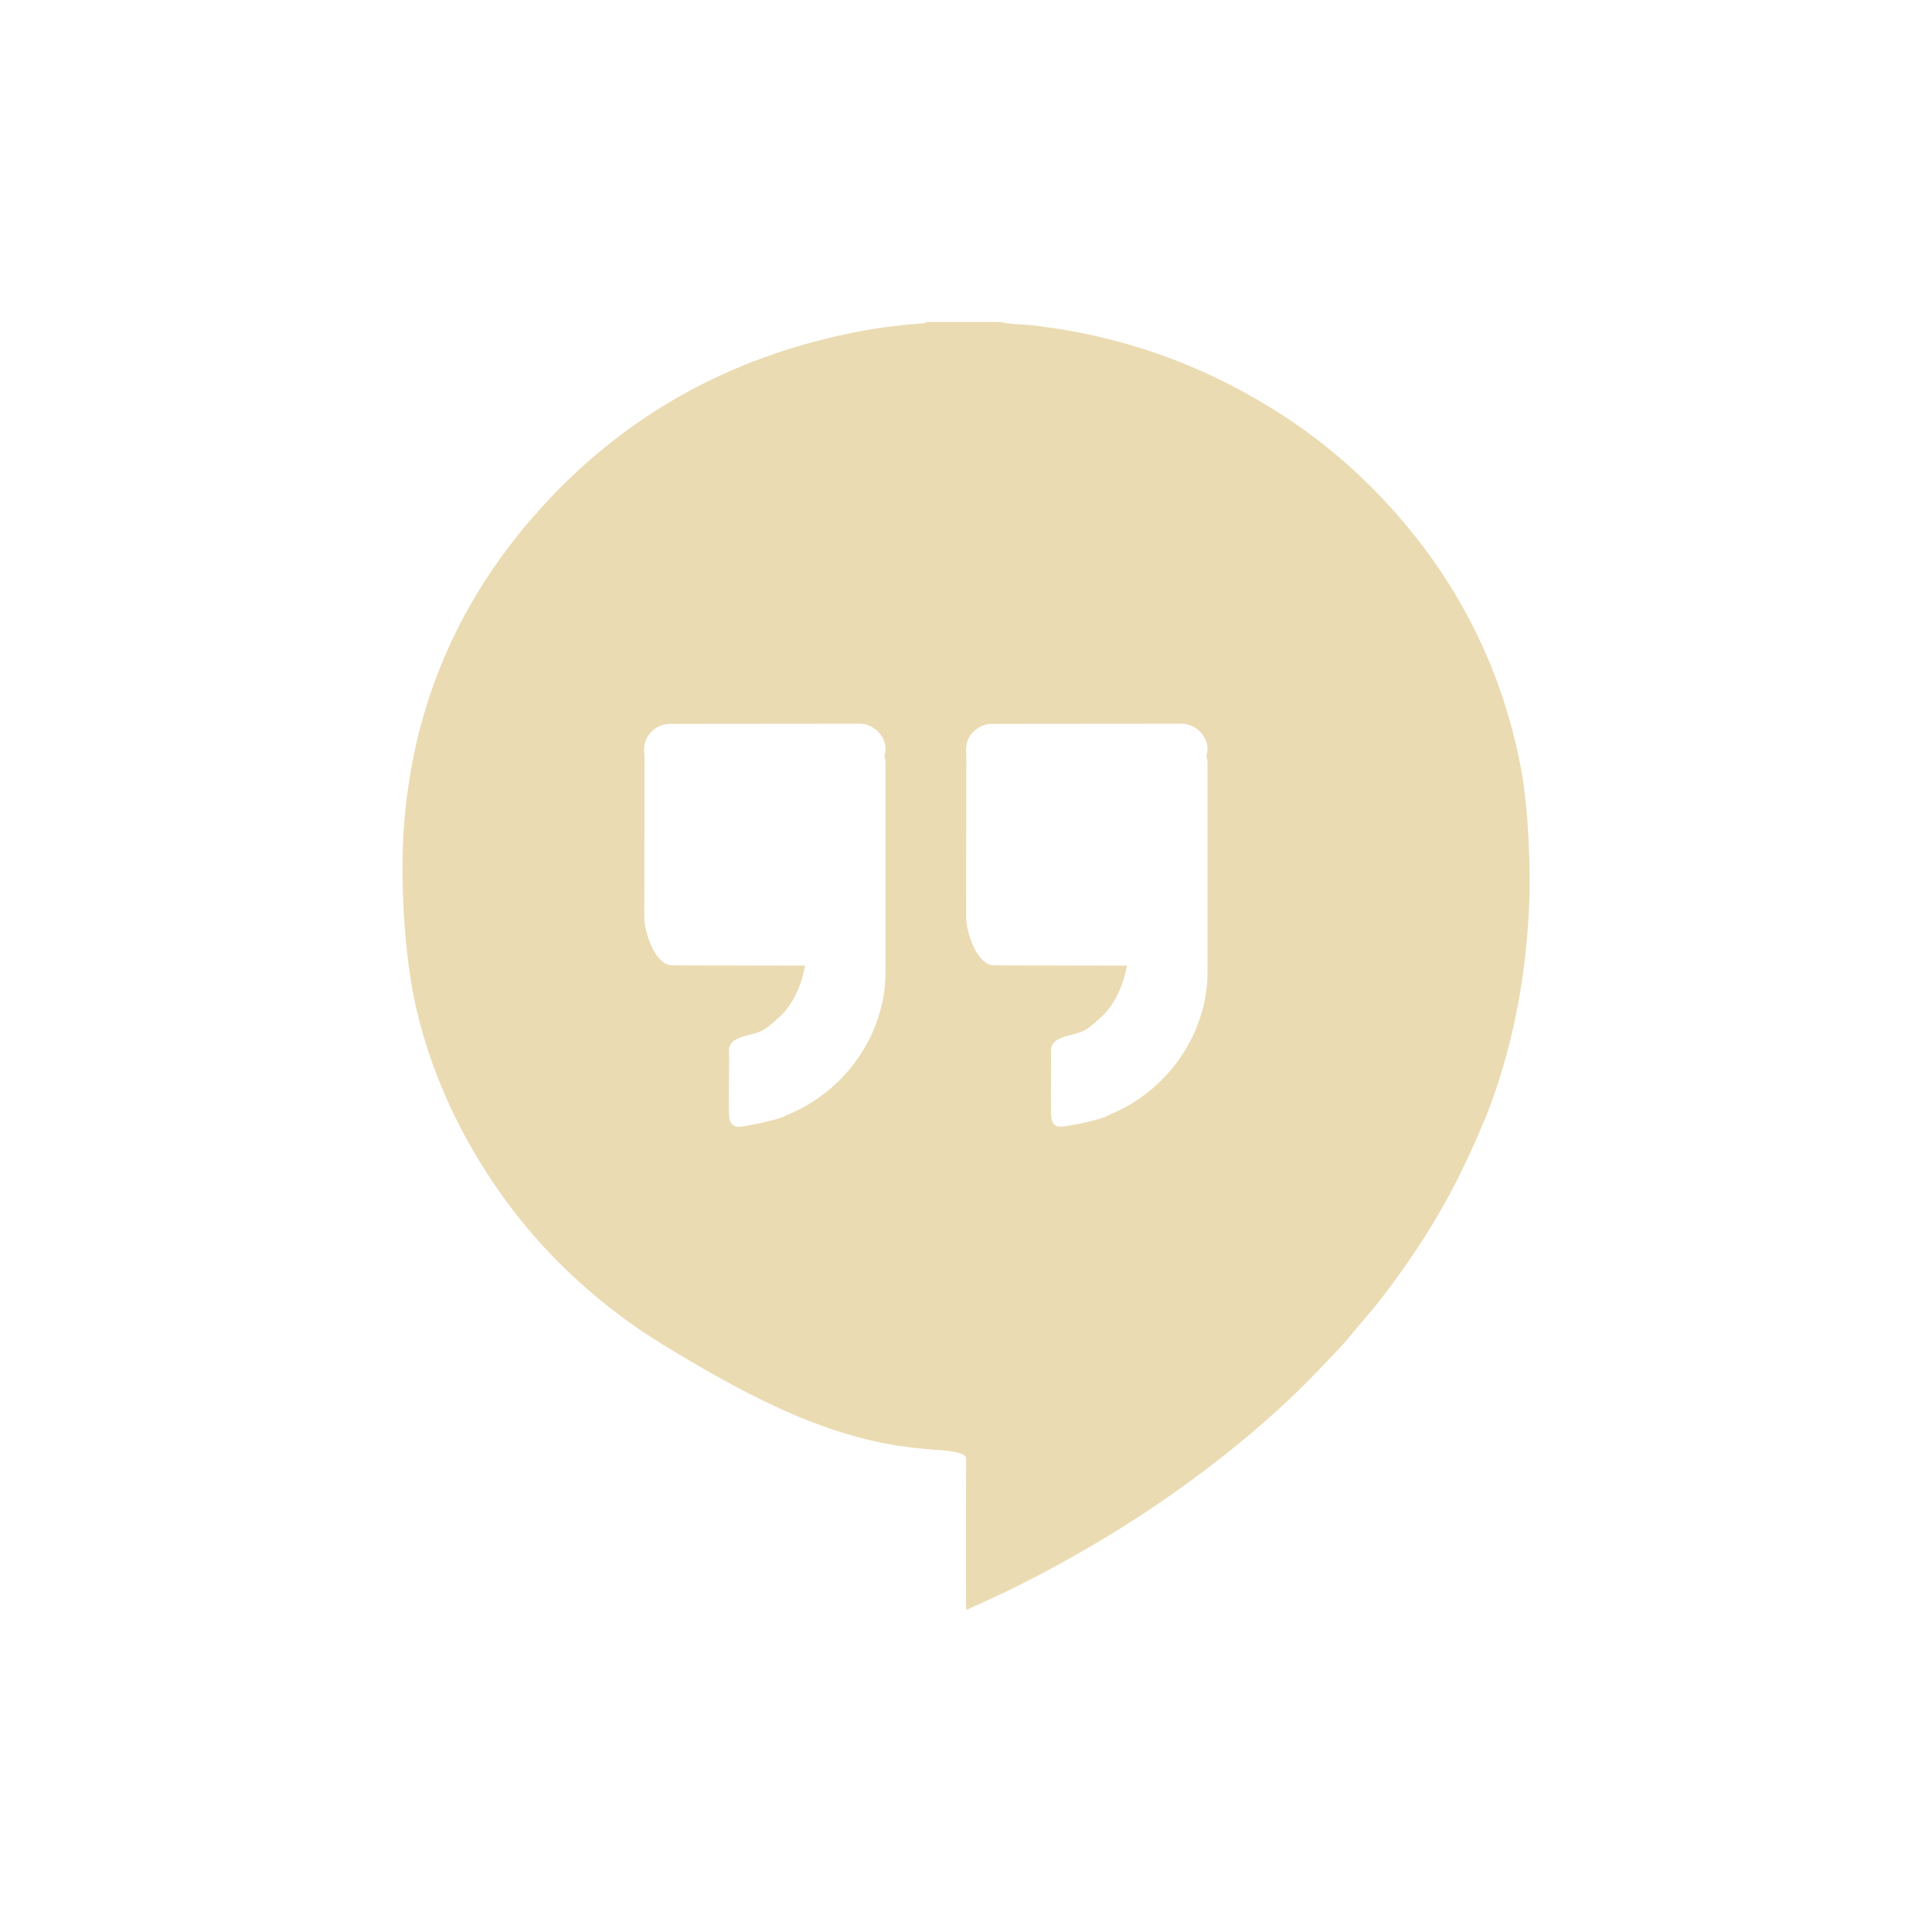
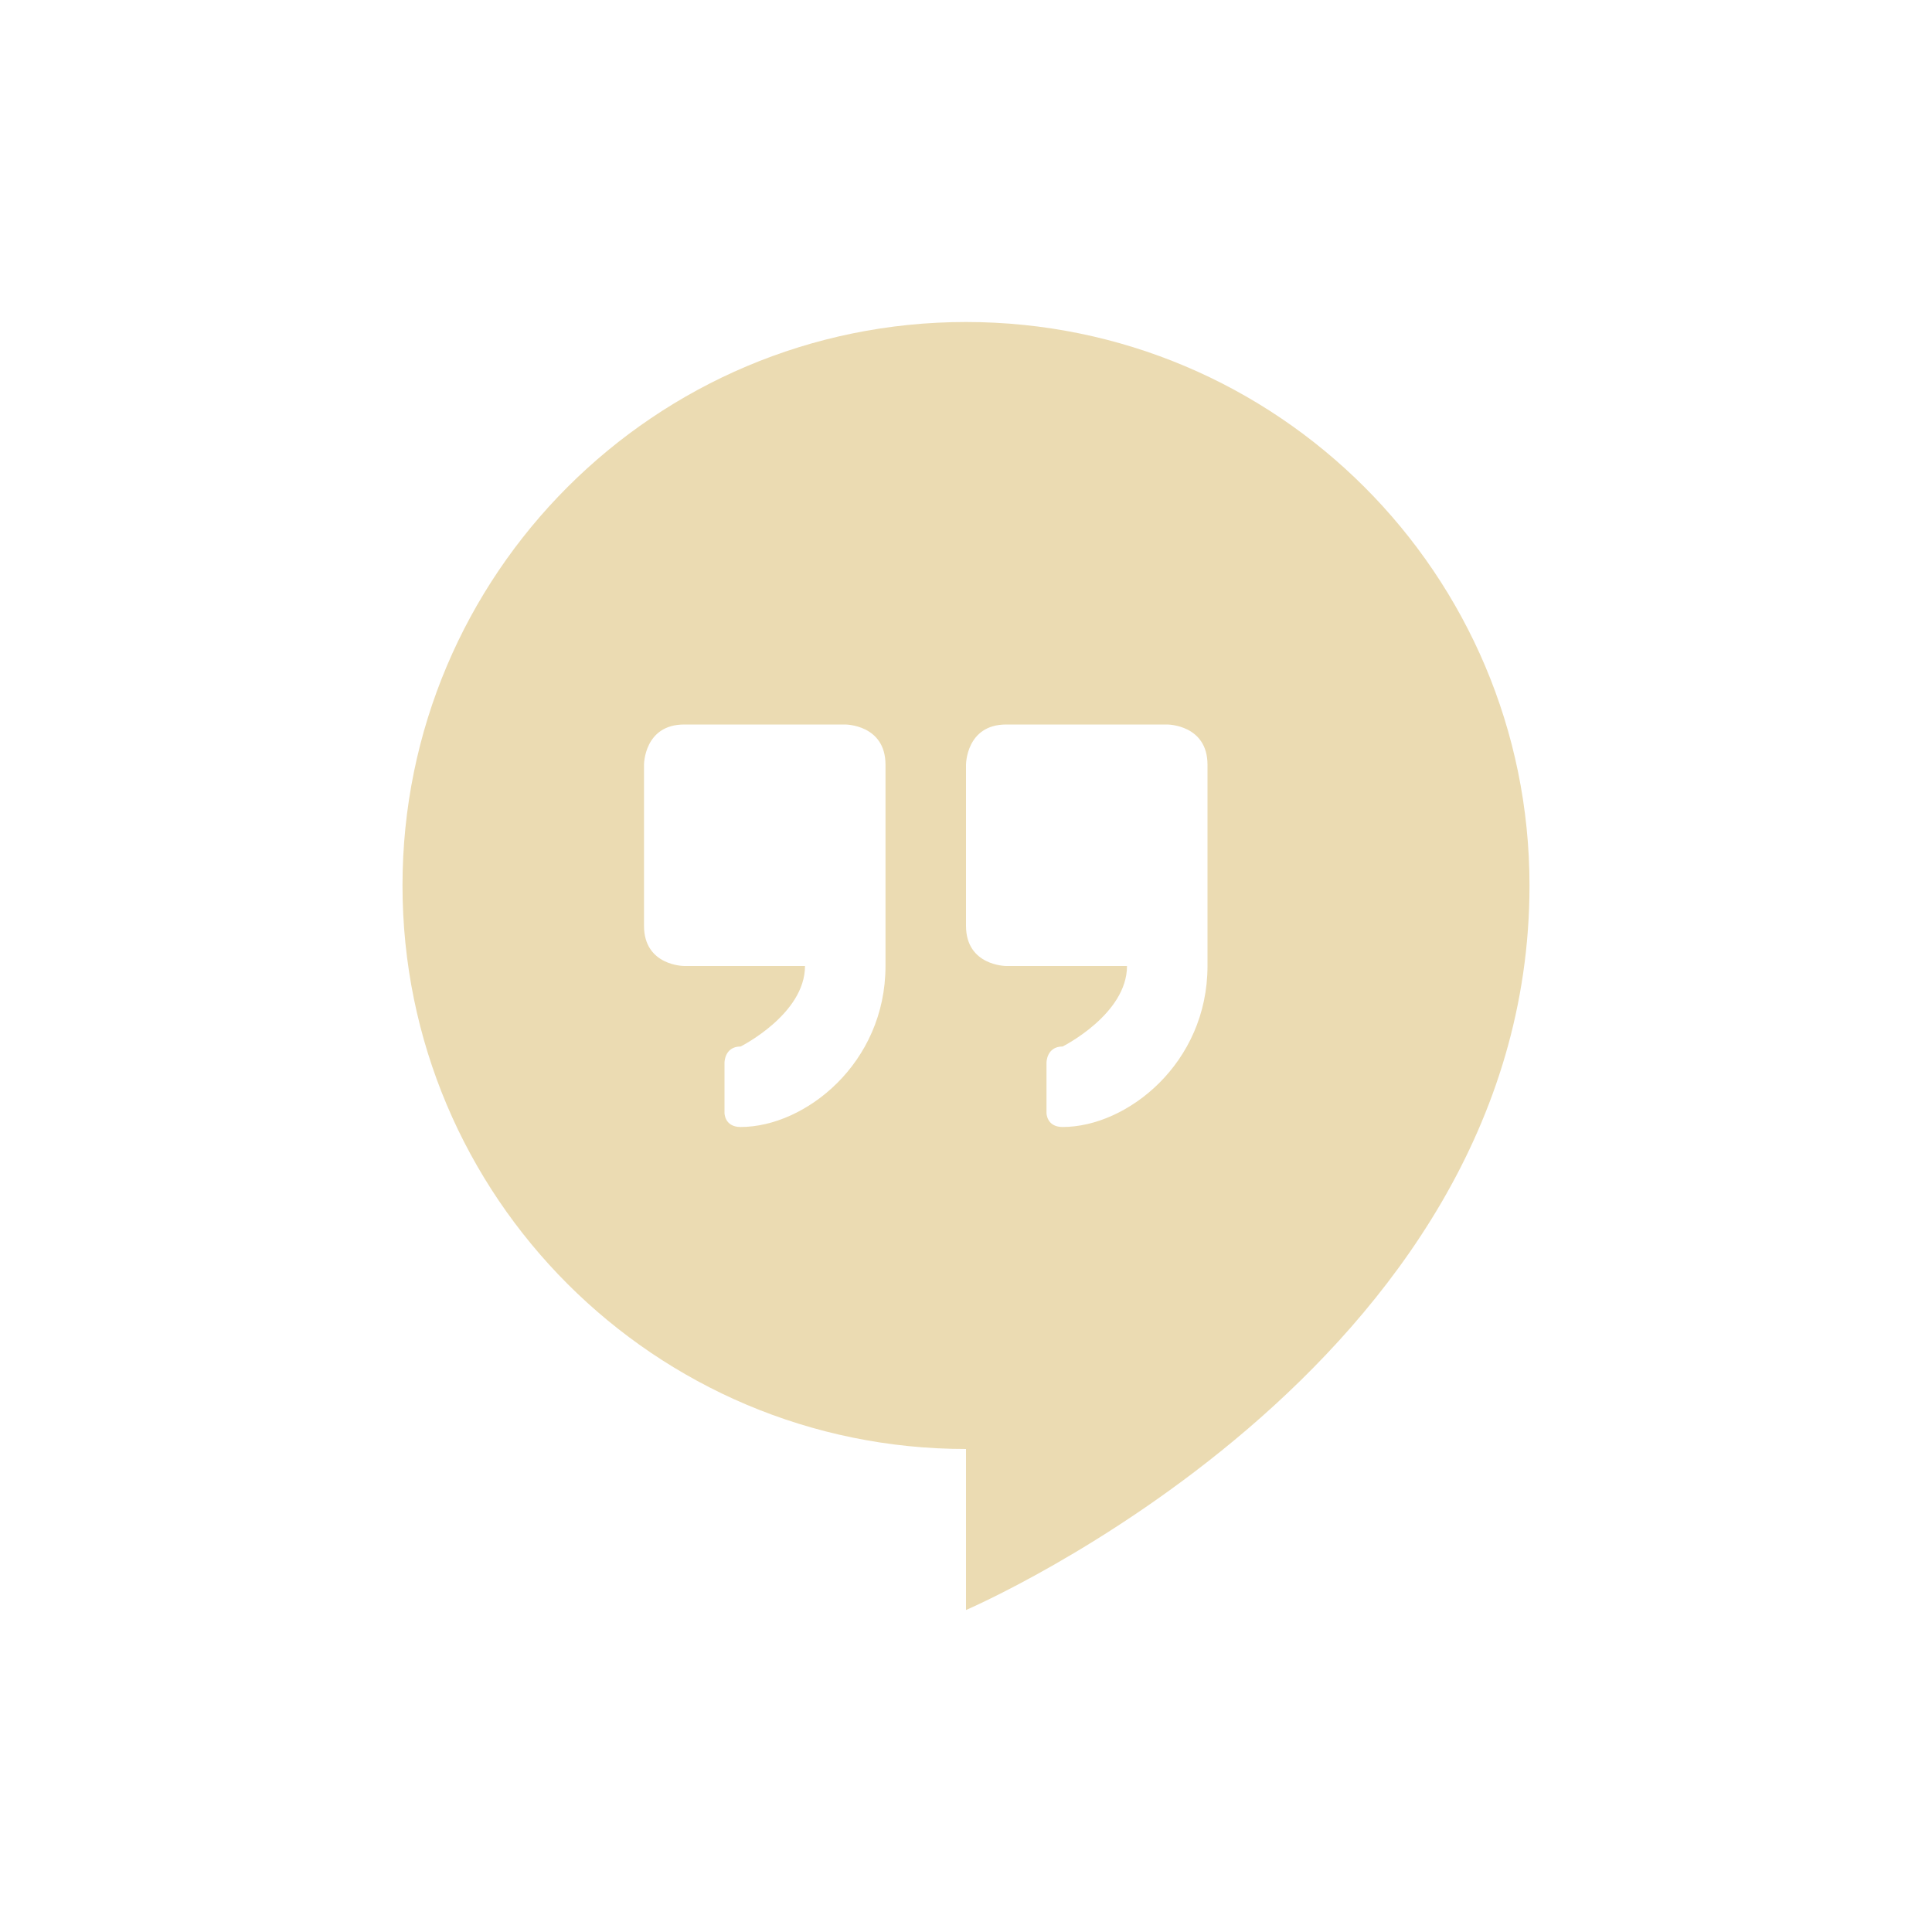
<svg xmlns="http://www.w3.org/2000/svg" width="24" height="24" version="1.1">
  <defs>
-     <style id="current-color-scheme" type="text/css">
-    .ColorScheme-Text { color:#ebdbb2; } .ColorScheme-Highlight { color:#458588; }
-   </style>
+     <style id="current-color-scheme" type="text/css">.ColorScheme-Text { color:#ebdbb2; } .ColorScheme-Highlight { color:#458588; } .ColorScheme-NeutralText { color:#fe8019; } .ColorScheme-PositiveText { color:#689d6a; } .ColorScheme-NegativeText { color:#fb4934; }</style>
  </defs>
-   <path style="fill:currentColor" class="ColorScheme-Text" d="m 11.505,4 c -0.01,0.022 -0.032,0.014 -0.049,0.016 C 11.217,4.036 10.98,4.061 10.745,4.104 9.025,4.417 7.613,5.23 6.52,6.542 5.621,7.621 5.127,8.858 5.02,10.238 c -0.052,0.669 -0.002,1.63 0.15,2.284 0.113,0.486 0.283,0.957 0.51,1.406 0.02,0.038 0.038,0.077 0.059,0.115 0.373,0.707 0.853,1.337 1.455,1.881 0.317,0.286 0.657,0.545 1.024,0.769 0.971,0.593 2.021,1.176 3.145,1.293 l 0.246,0.025 c 0.082,0.001 0.393,0.021 0.393,0.102 -0.004,0.686 -0.002,1.115 -0.002,1.801 8.9e-5,0.027 0.002,0.053 0.004,0.086 0,0 0.274,-0.125 0.508,-0.235 1.164,-0.569 2.238,-1.265 3.209,-2.114 0.218,-0.191 0.426,-0.39 0.627,-0.598 0.086,-0.089 0.172,-0.181 0.258,-0.27 0.133,-0.137 0.248,-0.29 0.373,-0.434 0.145,-0.166 0.276,-0.342 0.404,-0.52 0.284,-0.393 0.537,-0.803 0.75,-1.236 0.108,-0.219 0.21,-0.439 0.301,-0.665 0.003,-0.004 0.006,-0.007 0.008,-0.012 0.247,-0.618 0.406,-1.258 0.49,-1.914 0.029,-0.229 0.048,-0.46 0.061,-0.69 0.026,-0.495 -0.007,-1.287 -0.1,-1.774 C 18.645,8.239 18.052,7.104 17.118,6.135 16.724,5.727 16.282,5.371 15.794,5.07 14.886,4.508 13.896,4.163 12.823,4.041 12.692,4.026 12.559,4.03 12.43,4 l -0.926,0 z m -0.832,4.989 c 0.208,-2.503e-4 0.379,0.204 0.313,0.403 0.016,0.038 0.014,0.078 0.014,0.117 0,0.856 8e-4,1.711 0,2.568 -6e-4,0.765 -0.495,1.48 -1.223,1.774 -0.018,0.008 -0.037,0.019 -0.055,0.027 -0.01,0.003 -0.019,0.005 -0.029,0.008 -0.006,0.003 -0.012,0.005 -0.018,0.008 -0.152,0.042 -0.304,0.078 -0.461,0.1 -0.12,0.017 -0.157,-0.049 -0.158,-0.166 -0.001,-0.082 -0.001,-0.163 -0.002,-0.244 l 0.004,-0.44 c -6.501e-4,-0.032 -0.002,-0.066 -0.002,-0.098 1.891e-4,-0.113 0.114,-0.16 0.258,-0.192 0.183,-0.041 0.233,-0.098 0.375,-0.227 0.171,-0.154 0.273,-0.414 0.313,-0.632 -0.494,-0.001 -1.004,-0.001 -1.498,-0.002 -0.054,-10e-5 -0.106,-10e-4 -0.16,-0.002 -0.202,-0.003 -0.34,-0.402 -0.34,-0.598 2.6e-4,-0.775 0.001,-1.216 0.002,-1.991 0,-0.007 -0.002,-0.016 -0.002,-0.023 -0.016,-0.145 0.027,-0.264 0.16,-0.344 0.052,-0.031 0.109,-0.043 0.168,-0.043 0.781,-4.509e-4 1.561,-0.001 2.342,-0.002 z m 4,0 c 0.208,-2.503e-4 0.379,0.204 0.313,0.403 0.016,0.038 0.014,0.078 0.014,0.117 0,0.856 8e-4,1.711 0,2.568 -6e-4,0.765 -0.497,1.48 -1.225,1.774 -0.018,0.008 -0.035,0.019 -0.053,0.027 -0.01,0.003 -0.019,0.005 -0.029,0.008 -0.006,0.003 -0.012,0.005 -0.018,0.008 -0.152,0.042 -0.306,0.078 -0.463,0.1 -0.12,0.017 -0.155,-0.049 -0.156,-0.166 -0.001,-0.082 -0.001,-0.163 -0.002,-0.244 l 0.004,-0.44 c -6e-4,-0.032 -0.002,-0.066 -0.002,-0.098 1.7e-4,-0.113 0.112,-0.16 0.256,-0.192 0.183,-0.041 0.233,-0.099 0.375,-0.227 0.171,-0.154 0.273,-0.414 0.313,-0.632 -0.494,-9.98e-4 -1.002,-10e-4 -1.496,-0.002 -0.054,-10e-5 -0.108,-10e-4 -0.162,-0.002 -0.202,-0.003 -0.34,-0.402 -0.34,-0.598 3e-4,-0.775 0.001,-1.216 0.002,-1.991 0,-0.007 4.5e-4,-0.016 0,-0.023 -0.016,-0.145 0.027,-0.264 0.16,-0.344 0.052,-0.031 0.107,-0.043 0.166,-0.043 0.781,-4.506e-4 1.563,-0.001 2.344,-0.002 z" />
+   <path class="ColorScheme-Text" d="m12 4c-3.866 0-7 3.134-7 7s3.134 7 7 7v2s7-3 7-9c0-3.866-3.134-7-7-7zm-3.5 5h2s0.5 0 0.5 0.5v2.5c0 1.21-1 2-1.8 2-0.2 0-0.2-0.174-0.2-0.174v-0.626s0-0.2 0.2-0.2c0 0 0.8-0.4 0.8-1h-1.5s-0.5 0-0.5-0.5v-2s0-0.5 0.5-0.5zm4 0h2s0.5 0 0.5 0.5v2.5c0 1.21-1 2-1.8 2-0.2 0-0.2-0.174-0.2-0.174v-0.626s0-0.2 0.2-0.2c0 0 0.8-0.4 0.8-1h-1.5s-0.5 0-0.5-0.5v-2s0-0.5 0.5-0.5z" fill="currentColor" />
</svg>
